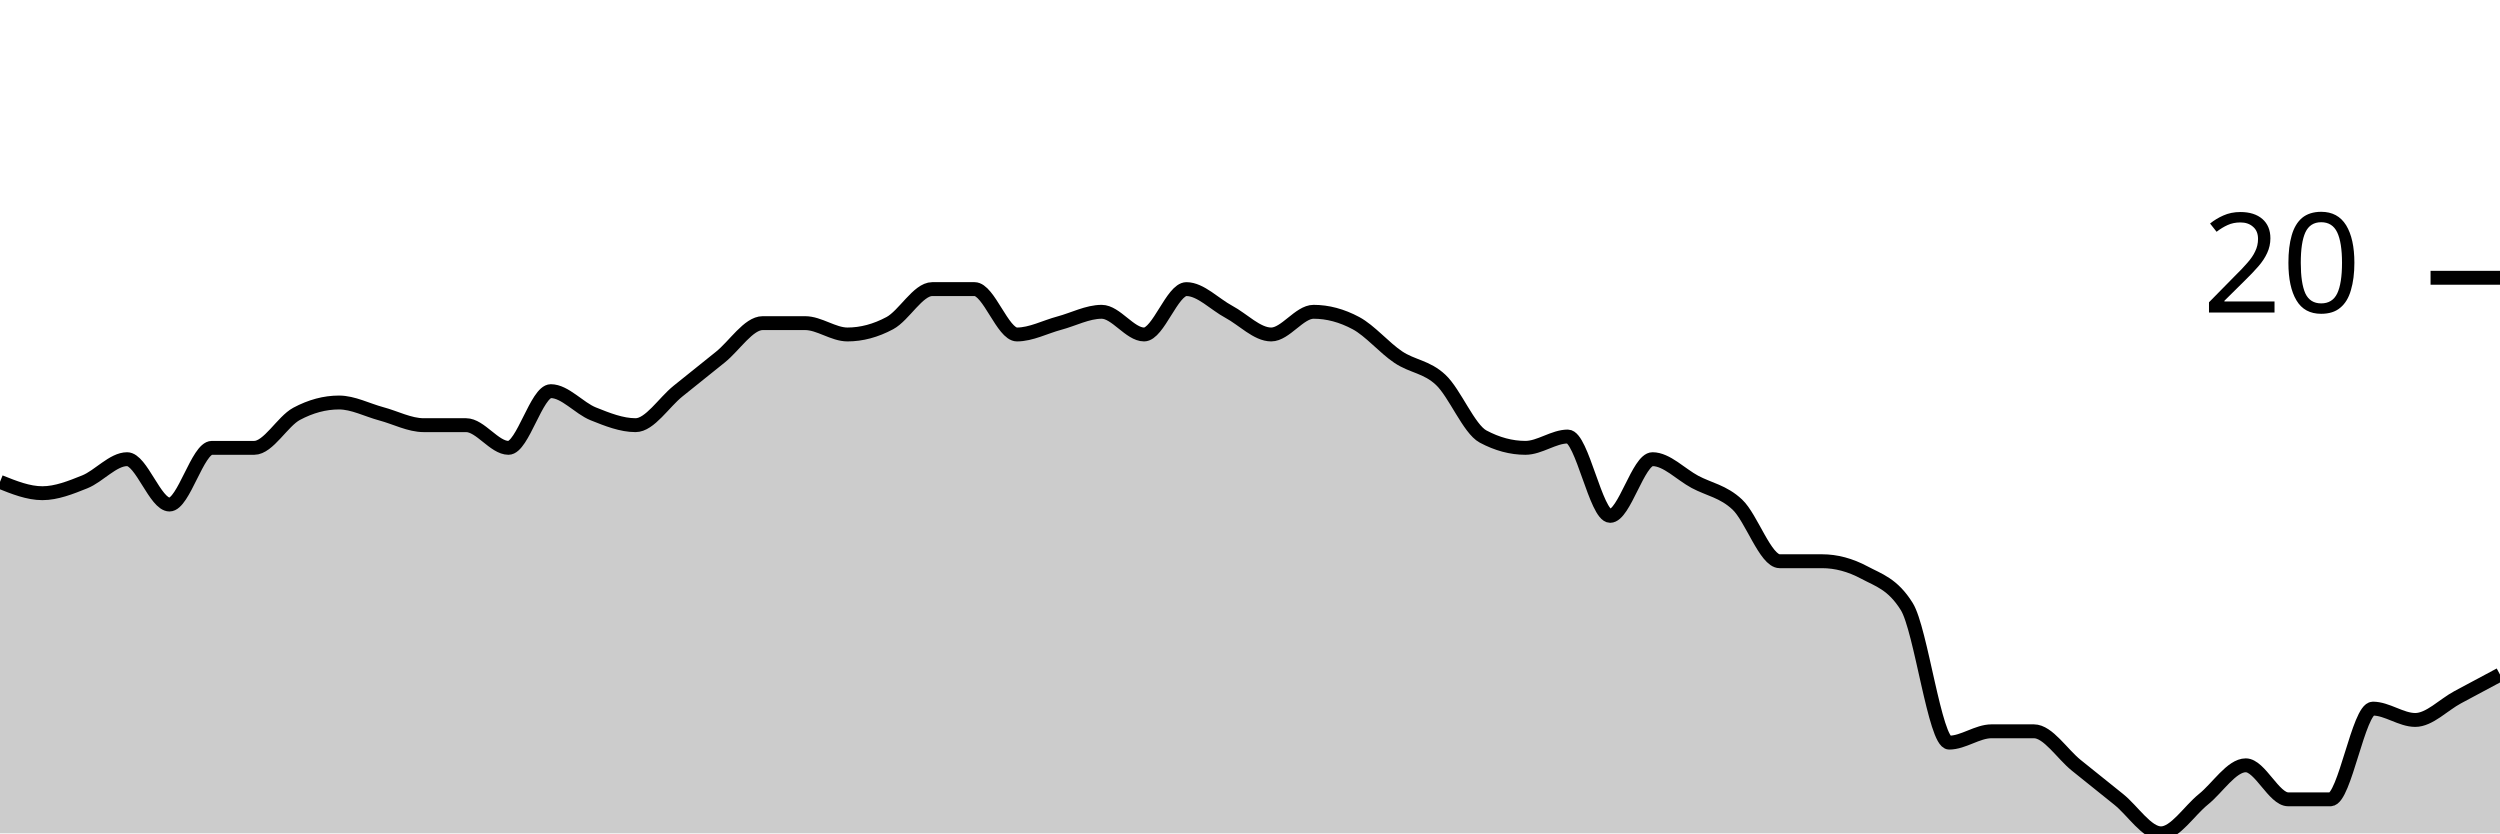
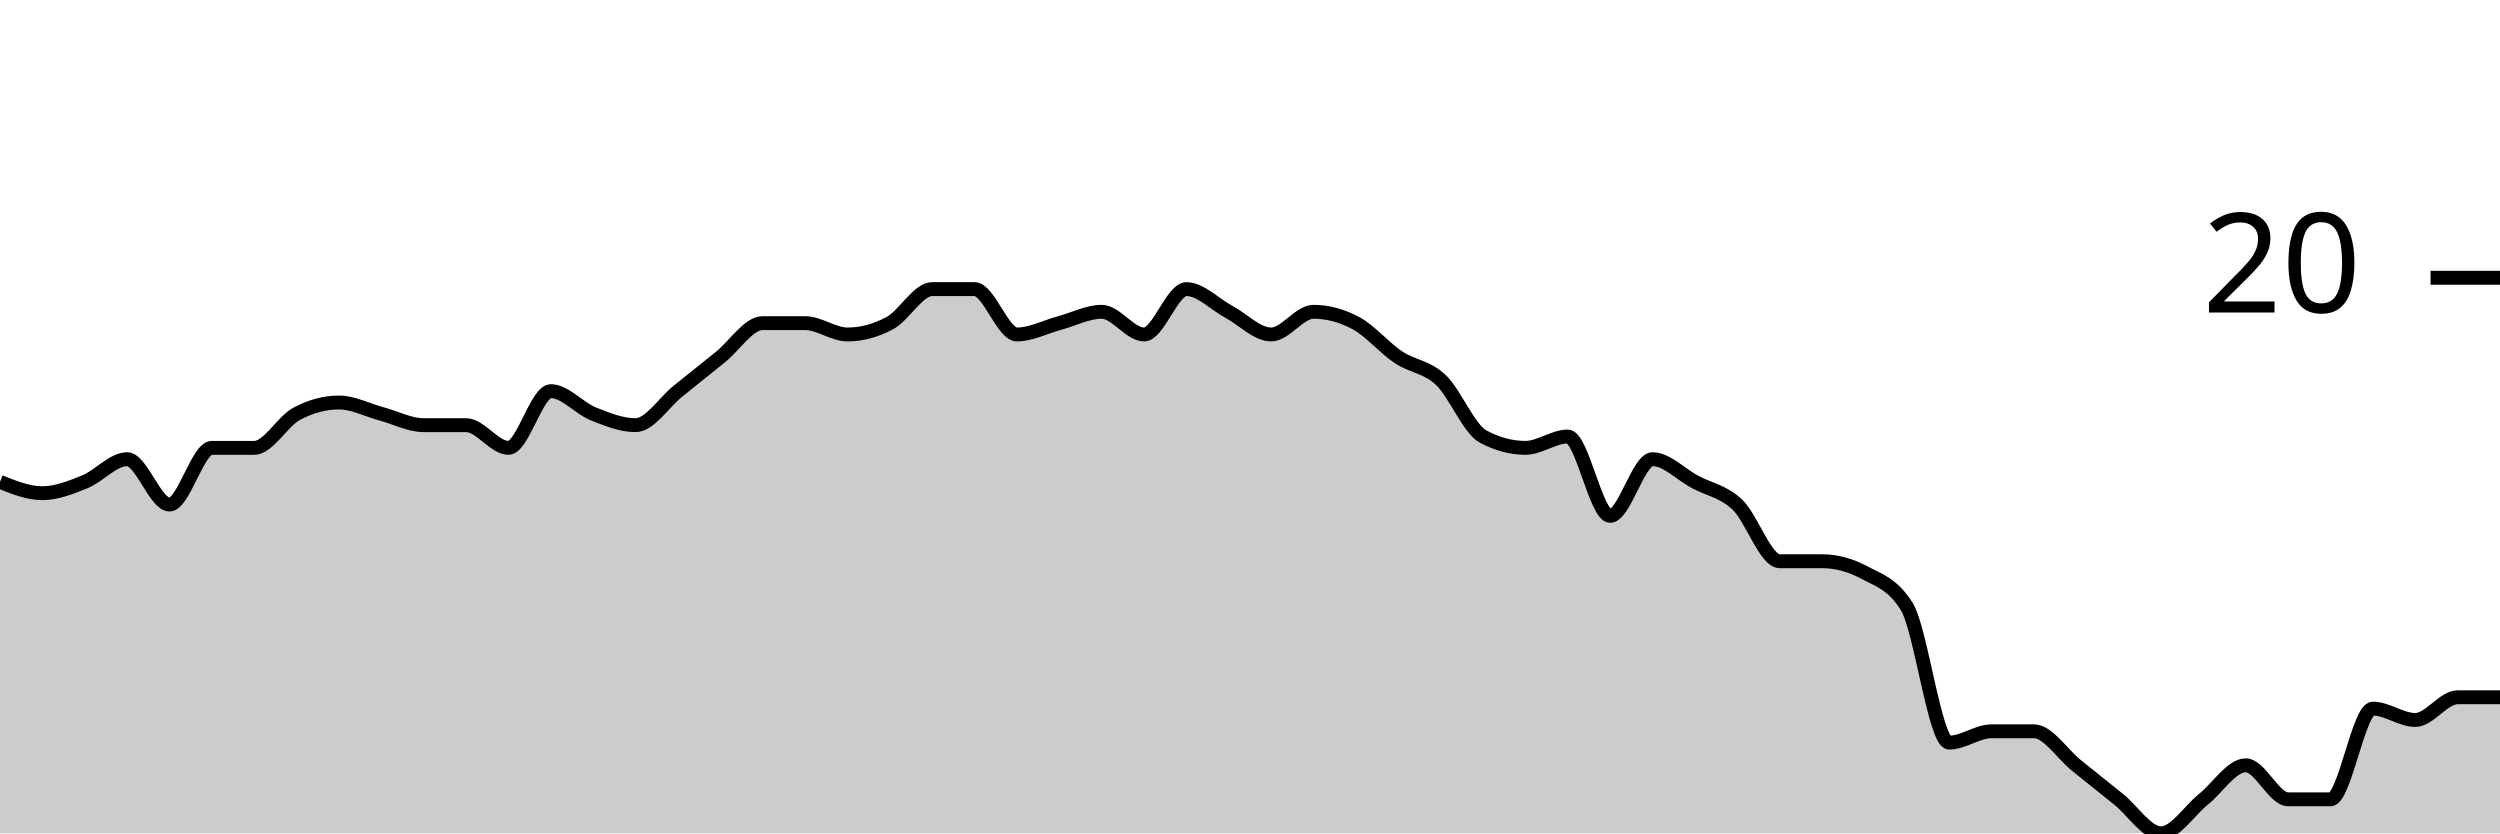
<svg xmlns="http://www.w3.org/2000/svg" viewBox="0 0 180 60">
  <g transform="translate(0,20)">
-     <path class="area" fill="rgba(0, 0, 0, 0.2)" d="M0,14.694C1.017,15.102,2.034,15.51,3.051,15.51C4.068,15.51,5.085,15.102,6.102,14.694C7.119,14.286,8.136,13.061,9.153,13.061C10.169,13.061,11.186,16.327,12.203,16.327C13.22,16.327,14.237,12.245,15.254,12.245C16.271,12.245,17.288,12.245,18.305,12.245C19.322,12.245,20.339,10.34,21.356,9.796C22.373,9.252,23.39,8.98,24.407,8.98C25.424,8.98,26.441,9.524,27.458,9.796C28.475,10.068,29.492,10.612,30.508,10.612C31.525,10.612,32.542,10.612,33.559,10.612C34.576,10.612,35.593,12.245,36.61,12.245C37.627,12.245,38.644,8.163,39.661,8.163C40.678,8.163,41.695,9.388,42.712,9.796C43.729,10.204,44.746,10.612,45.763,10.612C46.78,10.612,47.797,8.98,48.814,8.163C49.831,7.347,50.847,6.531,51.864,5.714C52.881,4.898,53.898,3.265,54.915,3.265C55.932,3.265,56.949,3.265,57.966,3.265C58.983,3.265,60,4.082,61.017,4.082C62.034,4.082,63.051,3.81,64.068,3.265C65.085,2.721,66.102,0.816,67.119,0.816C68.136,0.816,69.153,0.816,70.169,0.816C71.186,0.816,72.203,4.082,73.22,4.082C74.237,4.082,75.254,3.537,76.271,3.265C77.288,2.993,78.305,2.449,79.322,2.449C80.339,2.449,81.356,4.082,82.373,4.082C83.39,4.082,84.407,0.816,85.424,0.816C86.441,0.816,87.458,1.905,88.475,2.449C89.492,2.993,90.508,4.082,91.525,4.082C92.542,4.082,93.559,2.449,94.576,2.449C95.593,2.449,96.61,2.721,97.627,3.265C98.644,3.81,99.661,5.034,100.678,5.714C101.695,6.395,102.712,6.395,103.729,7.347C104.746,8.299,105.763,10.884,106.78,11.429C107.797,11.973,108.814,12.245,109.831,12.245C110.847,12.245,111.864,11.429,112.881,11.429C113.898,11.429,114.915,17.143,115.932,17.143C116.949,17.143,117.966,13.061,118.983,13.061C120,13.061,121.017,14.15,122.034,14.694C123.051,15.238,124.068,15.374,125.085,16.327C126.102,17.279,127.119,20.408,128.136,20.408C129.153,20.408,130.169,20.408,131.186,20.408C132.203,20.408,133.22,20.68,134.237,21.224C135.254,21.769,136.271,22.041,137.288,23.673C138.305,25.306,139.322,33.469,140.339,33.469C141.356,33.469,142.373,32.653,143.39,32.653C144.407,32.653,145.424,32.653,146.441,32.653C147.458,32.653,148.475,34.286,149.492,35.102C150.508,35.918,151.525,36.735,152.542,37.551C153.559,38.367,154.576,40,155.593,40C156.61,40,157.627,38.367,158.644,37.551C159.661,36.735,160.678,35.102,161.695,35.102C162.712,35.102,163.729,37.551,164.746,37.551C165.763,37.551,166.78,37.551,167.797,37.551C168.814,37.551,169.831,31.02,170.847,31.02C171.864,31.02,172.881,31.837,173.898,31.837C174.915,31.837,175.932,30.748,176.949,30.204C177.966,29.66,178.983,29.116,180,28.571L180,40C178.983,40,177.966,40,176.949,40C175.932,40,174.915,40,173.898,40C172.881,40,171.864,40,170.847,40C169.831,40,168.814,40,167.797,40C166.78,40,165.763,40,164.746,40C163.729,40,162.712,40,161.695,40C160.678,40,159.661,40,158.644,40C157.627,40,156.61,40,155.593,40C154.576,40,153.559,40,152.542,40C151.525,40,150.508,40,149.492,40C148.475,40,147.458,40,146.441,40C145.424,40,144.407,40,143.39,40C142.373,40,141.356,40,140.339,40C139.322,40,138.305,40,137.288,40C136.271,40,135.254,40,134.237,40C133.22,40,132.203,40,131.186,40C130.169,40,129.153,40,128.136,40C127.119,40,126.102,40,125.085,40C124.068,40,123.051,40,122.034,40C121.017,40,120,40,118.983,40C117.966,40,116.949,40,115.932,40C114.915,40,113.898,40,112.881,40C111.864,40,110.847,40,109.831,40C108.814,40,107.797,40,106.78,40C105.763,40,104.746,40,103.729,40C102.712,40,101.695,40,100.678,40C99.661,40,98.644,40,97.627,40C96.61,40,95.593,40,94.576,40C93.559,40,92.542,40,91.525,40C90.508,40,89.492,40,88.475,40C87.458,40,86.441,40,85.424,40C84.407,40,83.39,40,82.373,40C81.356,40,80.339,40,79.322,40C78.305,40,77.288,40,76.271,40C75.254,40,74.237,40,73.22,40C72.203,40,71.186,40,70.169,40C69.153,40,68.136,40,67.119,40C66.102,40,65.085,40,64.068,40C63.051,40,62.034,40,61.017,40C60,40,58.983,40,57.966,40C56.949,40,55.932,40,54.915,40C53.898,40,52.881,40,51.864,40C50.847,40,49.831,40,48.814,40C47.797,40,46.78,40,45.763,40C44.746,40,43.729,40,42.712,40C41.695,40,40.678,40,39.661,40C38.644,40,37.627,40,36.61,40C35.593,40,34.576,40,33.559,40C32.542,40,31.525,40,30.508,40C29.492,40,28.475,40,27.458,40C26.441,40,25.424,40,24.407,40C23.39,40,22.373,40,21.356,40C20.339,40,19.322,40,18.305,40C17.288,40,16.271,40,15.254,40C14.237,40,13.22,40,12.203,40C11.186,40,10.169,40,9.153,40C8.136,40,7.119,40,6.102,40C5.085,40,4.068,40,3.051,40C2.034,40,1.017,40,0,40Z" />
-     <path class="line" stroke="black" fill="none" d="M0,14.694C1.017,15.102,2.034,15.51,3.051,15.51C4.068,15.51,5.085,15.102,6.102,14.694C7.119,14.286,8.136,13.061,9.153,13.061C10.169,13.061,11.186,16.327,12.203,16.327C13.22,16.327,14.237,12.245,15.254,12.245C16.271,12.245,17.288,12.245,18.305,12.245C19.322,12.245,20.339,10.34,21.356,9.796C22.373,9.252,23.39,8.98,24.407,8.98C25.424,8.98,26.441,9.524,27.458,9.796C28.475,10.068,29.492,10.612,30.508,10.612C31.525,10.612,32.542,10.612,33.559,10.612C34.576,10.612,35.593,12.245,36.61,12.245C37.627,12.245,38.644,8.163,39.661,8.163C40.678,8.163,41.695,9.388,42.712,9.796C43.729,10.204,44.746,10.612,45.763,10.612C46.78,10.612,47.797,8.98,48.814,8.163C49.831,7.347,50.847,6.531,51.864,5.714C52.881,4.898,53.898,3.265,54.915,3.265C55.932,3.265,56.949,3.265,57.966,3.265C58.983,3.265,60,4.082,61.017,4.082C62.034,4.082,63.051,3.81,64.068,3.265C65.085,2.721,66.102,0.816,67.119,0.816C68.136,0.816,69.153,0.816,70.169,0.816C71.186,0.816,72.203,4.082,73.22,4.082C74.237,4.082,75.254,3.537,76.271,3.265C77.288,2.993,78.305,2.449,79.322,2.449C80.339,2.449,81.356,4.082,82.373,4.082C83.39,4.082,84.407,0.816,85.424,0.816C86.441,0.816,87.458,1.905,88.475,2.449C89.492,2.993,90.508,4.082,91.525,4.082C92.542,4.082,93.559,2.449,94.576,2.449C95.593,2.449,96.61,2.721,97.627,3.265C98.644,3.81,99.661,5.034,100.678,5.714C101.695,6.395,102.712,6.395,103.729,7.347C104.746,8.299,105.763,10.884,106.78,11.429C107.797,11.973,108.814,12.245,109.831,12.245C110.847,12.245,111.864,11.429,112.881,11.429C113.898,11.429,114.915,17.143,115.932,17.143C116.949,17.143,117.966,13.061,118.983,13.061C120,13.061,121.017,14.15,122.034,14.694C123.051,15.238,124.068,15.374,125.085,16.327C126.102,17.279,127.119,20.408,128.136,20.408C129.153,20.408,130.169,20.408,131.186,20.408C132.203,20.408,133.22,20.68,134.237,21.224C135.254,21.769,136.271,22.041,137.288,23.673C138.305,25.306,139.322,33.469,140.339,33.469C141.356,33.469,142.373,32.653,143.39,32.653C144.407,32.653,145.424,32.653,146.441,32.653C147.458,32.653,148.475,34.286,149.492,35.102C150.508,35.918,151.525,36.735,152.542,37.551C153.559,38.367,154.576,40,155.593,40C156.61,40,157.627,38.367,158.644,37.551C159.661,36.735,160.678,35.102,161.695,35.102C162.712,35.102,163.729,37.551,164.746,37.551C165.763,37.551,166.78,37.551,167.797,37.551C168.814,37.551,169.831,31.02,170.847,31.02C171.864,31.02,172.881,31.837,173.898,31.837C174.915,31.837,175.932,30.748,176.949,30.204C177.966,29.66,178.983,29.116,180,28.571" />
+     <path class="area" fill="rgba(0, 0, 0, 0.2)" d="M0,14.694C1.017,15.102,2.034,15.51,3.051,15.51C4.068,15.51,5.085,15.102,6.102,14.694C7.119,14.286,8.136,13.061,9.153,13.061C10.169,13.061,11.186,16.327,12.203,16.327C13.22,16.327,14.237,12.245,15.254,12.245C16.271,12.245,17.288,12.245,18.305,12.245C19.322,12.245,20.339,10.34,21.356,9.796C22.373,9.252,23.39,8.98,24.407,8.98C25.424,8.98,26.441,9.524,27.458,9.796C28.475,10.068,29.492,10.612,30.508,10.612C31.525,10.612,32.542,10.612,33.559,10.612C34.576,10.612,35.593,12.245,36.61,12.245C37.627,12.245,38.644,8.163,39.661,8.163C40.678,8.163,41.695,9.388,42.712,9.796C43.729,10.204,44.746,10.612,45.763,10.612C46.78,10.612,47.797,8.98,48.814,8.163C49.831,7.347,50.847,6.531,51.864,5.714C52.881,4.898,53.898,3.265,54.915,3.265C55.932,3.265,56.949,3.265,57.966,3.265C58.983,3.265,60,4.082,61.017,4.082C62.034,4.082,63.051,3.81,64.068,3.265C65.085,2.721,66.102,0.816,67.119,0.816C68.136,0.816,69.153,0.816,70.169,0.816C71.186,0.816,72.203,4.082,73.22,4.082C74.237,4.082,75.254,3.537,76.271,3.265C77.288,2.993,78.305,2.449,79.322,2.449C80.339,2.449,81.356,4.082,82.373,4.082C83.39,4.082,84.407,0.816,85.424,0.816C86.441,0.816,87.458,1.905,88.475,2.449C89.492,2.993,90.508,4.082,91.525,4.082C92.542,4.082,93.559,2.449,94.576,2.449C95.593,2.449,96.61,2.721,97.627,3.265C98.644,3.81,99.661,5.034,100.678,5.714C101.695,6.395,102.712,6.395,103.729,7.347C104.746,8.299,105.763,10.884,106.78,11.429C107.797,11.973,108.814,12.245,109.831,12.245C110.847,12.245,111.864,11.429,112.881,11.429C113.898,11.429,114.915,17.143,115.932,17.143C116.949,17.143,117.966,13.061,118.983,13.061C120,13.061,121.017,14.15,122.034,14.694C123.051,15.238,124.068,15.374,125.085,16.327C126.102,17.279,127.119,20.408,128.136,20.408C129.153,20.408,130.169,20.408,131.186,20.408C132.203,20.408,133.22,20.68,134.237,21.224C135.254,21.769,136.271,22.041,137.288,23.673C138.305,25.306,139.322,33.469,140.339,33.469C141.356,33.469,142.373,32.653,143.39,32.653C144.407,32.653,145.424,32.653,146.441,32.653C147.458,32.653,148.475,34.286,149.492,35.102C150.508,35.918,151.525,36.735,152.542,37.551C153.559,38.367,154.576,40,155.593,40C156.61,40,157.627,38.367,158.644,37.551C159.661,36.735,160.678,35.102,161.695,35.102C162.712,35.102,163.729,37.551,164.746,37.551C165.763,37.551,166.78,37.551,167.797,37.551C168.814,37.551,169.831,31.02,170.847,31.02C171.864,31.02,172.881,31.837,173.898,31.837C174.915,31.837,175.932,30.204,176.949,30.204C177.966,30.204,178.983,30.204,180,30.204L180,40C178.983,40,177.966,40,176.949,40C175.932,40,174.915,40,173.898,40C172.881,40,171.864,40,170.847,40C169.831,40,168.814,40,167.797,40C166.78,40,165.763,40,164.746,40C163.729,40,162.712,40,161.695,40C160.678,40,159.661,40,158.644,40C157.627,40,156.61,40,155.593,40C154.576,40,153.559,40,152.542,40C151.525,40,150.508,40,149.492,40C148.475,40,147.458,40,146.441,40C145.424,40,144.407,40,143.39,40C142.373,40,141.356,40,140.339,40C139.322,40,138.305,40,137.288,40C136.271,40,135.254,40,134.237,40C133.22,40,132.203,40,131.186,40C130.169,40,129.153,40,128.136,40C127.119,40,126.102,40,125.085,40C124.068,40,123.051,40,122.034,40C121.017,40,120,40,118.983,40C117.966,40,116.949,40,115.932,40C114.915,40,113.898,40,112.881,40C111.864,40,110.847,40,109.831,40C108.814,40,107.797,40,106.78,40C105.763,40,104.746,40,103.729,40C102.712,40,101.695,40,100.678,40C99.661,40,98.644,40,97.627,40C96.61,40,95.593,40,94.576,40C93.559,40,92.542,40,91.525,40C90.508,40,89.492,40,88.475,40C87.458,40,86.441,40,85.424,40C84.407,40,83.39,40,82.373,40C81.356,40,80.339,40,79.322,40C78.305,40,77.288,40,76.271,40C75.254,40,74.237,40,73.22,40C72.203,40,71.186,40,70.169,40C69.153,40,68.136,40,67.119,40C66.102,40,65.085,40,64.068,40C63.051,40,62.034,40,61.017,40C60,40,58.983,40,57.966,40C56.949,40,55.932,40,54.915,40C53.898,40,52.881,40,51.864,40C50.847,40,49.831,40,48.814,40C47.797,40,46.78,40,45.763,40C44.746,40,43.729,40,42.712,40C41.695,40,40.678,40,39.661,40C38.644,40,37.627,40,36.61,40C35.593,40,34.576,40,33.559,40C32.542,40,31.525,40,30.508,40C29.492,40,28.475,40,27.458,40C26.441,40,25.424,40,24.407,40C23.39,40,22.373,40,21.356,40C20.339,40,19.322,40,18.305,40C17.288,40,16.271,40,15.254,40C14.237,40,13.22,40,12.203,40C11.186,40,10.169,40,9.153,40C8.136,40,7.119,40,6.102,40C5.085,40,4.068,40,3.051,40C2.034,40,1.017,40,0,40Z" />
+     <path class="line" stroke="black" fill="none" d="M0,14.694C1.017,15.102,2.034,15.51,3.051,15.51C4.068,15.51,5.085,15.102,6.102,14.694C7.119,14.286,8.136,13.061,9.153,13.061C10.169,13.061,11.186,16.327,12.203,16.327C13.22,16.327,14.237,12.245,15.254,12.245C16.271,12.245,17.288,12.245,18.305,12.245C19.322,12.245,20.339,10.34,21.356,9.796C22.373,9.252,23.39,8.98,24.407,8.98C25.424,8.98,26.441,9.524,27.458,9.796C28.475,10.068,29.492,10.612,30.508,10.612C31.525,10.612,32.542,10.612,33.559,10.612C34.576,10.612,35.593,12.245,36.61,12.245C37.627,12.245,38.644,8.163,39.661,8.163C40.678,8.163,41.695,9.388,42.712,9.796C43.729,10.204,44.746,10.612,45.763,10.612C46.78,10.612,47.797,8.98,48.814,8.163C49.831,7.347,50.847,6.531,51.864,5.714C52.881,4.898,53.898,3.265,54.915,3.265C55.932,3.265,56.949,3.265,57.966,3.265C58.983,3.265,60,4.082,61.017,4.082C62.034,4.082,63.051,3.81,64.068,3.265C65.085,2.721,66.102,0.816,67.119,0.816C68.136,0.816,69.153,0.816,70.169,0.816C71.186,0.816,72.203,4.082,73.22,4.082C74.237,4.082,75.254,3.537,76.271,3.265C77.288,2.993,78.305,2.449,79.322,2.449C80.339,2.449,81.356,4.082,82.373,4.082C83.39,4.082,84.407,0.816,85.424,0.816C86.441,0.816,87.458,1.905,88.475,2.449C89.492,2.993,90.508,4.082,91.525,4.082C92.542,4.082,93.559,2.449,94.576,2.449C95.593,2.449,96.61,2.721,97.627,3.265C98.644,3.81,99.661,5.034,100.678,5.714C101.695,6.395,102.712,6.395,103.729,7.347C104.746,8.299,105.763,10.884,106.78,11.429C107.797,11.973,108.814,12.245,109.831,12.245C110.847,12.245,111.864,11.429,112.881,11.429C113.898,11.429,114.915,17.143,115.932,17.143C116.949,17.143,117.966,13.061,118.983,13.061C120,13.061,121.017,14.15,122.034,14.694C123.051,15.238,124.068,15.374,125.085,16.327C126.102,17.279,127.119,20.408,128.136,20.408C129.153,20.408,130.169,20.408,131.186,20.408C132.203,20.408,133.22,20.68,134.237,21.224C135.254,21.769,136.271,22.041,137.288,23.673C138.305,25.306,139.322,33.469,140.339,33.469C141.356,33.469,142.373,32.653,143.39,32.653C144.407,32.653,145.424,32.653,146.441,32.653C147.458,32.653,148.475,34.286,149.492,35.102C150.508,35.918,151.525,36.735,152.542,37.551C153.559,38.367,154.576,40,155.593,40C156.61,40,157.627,38.367,158.644,37.551C159.661,36.735,160.678,35.102,161.695,35.102C162.712,35.102,163.729,37.551,164.746,37.551C165.763,37.551,166.78,37.551,167.797,37.551C168.814,37.551,169.831,31.02,170.847,31.02C171.864,31.02,172.881,31.837,173.898,31.837C174.915,31.837,175.932,30.204,176.949,30.204C177.966,30.204,178.983,30.204,180,30.204" />
    <path class="axis-ceiling" stroke-width="1" stroke="black" fill="none" d="M175,0L180,0" />
    <text class="axis-ceiling-label" font-family="sans-serif" text-anchor="end" font-size="10px" x="170" y="2.5">20</text>
  </g>
</svg>
